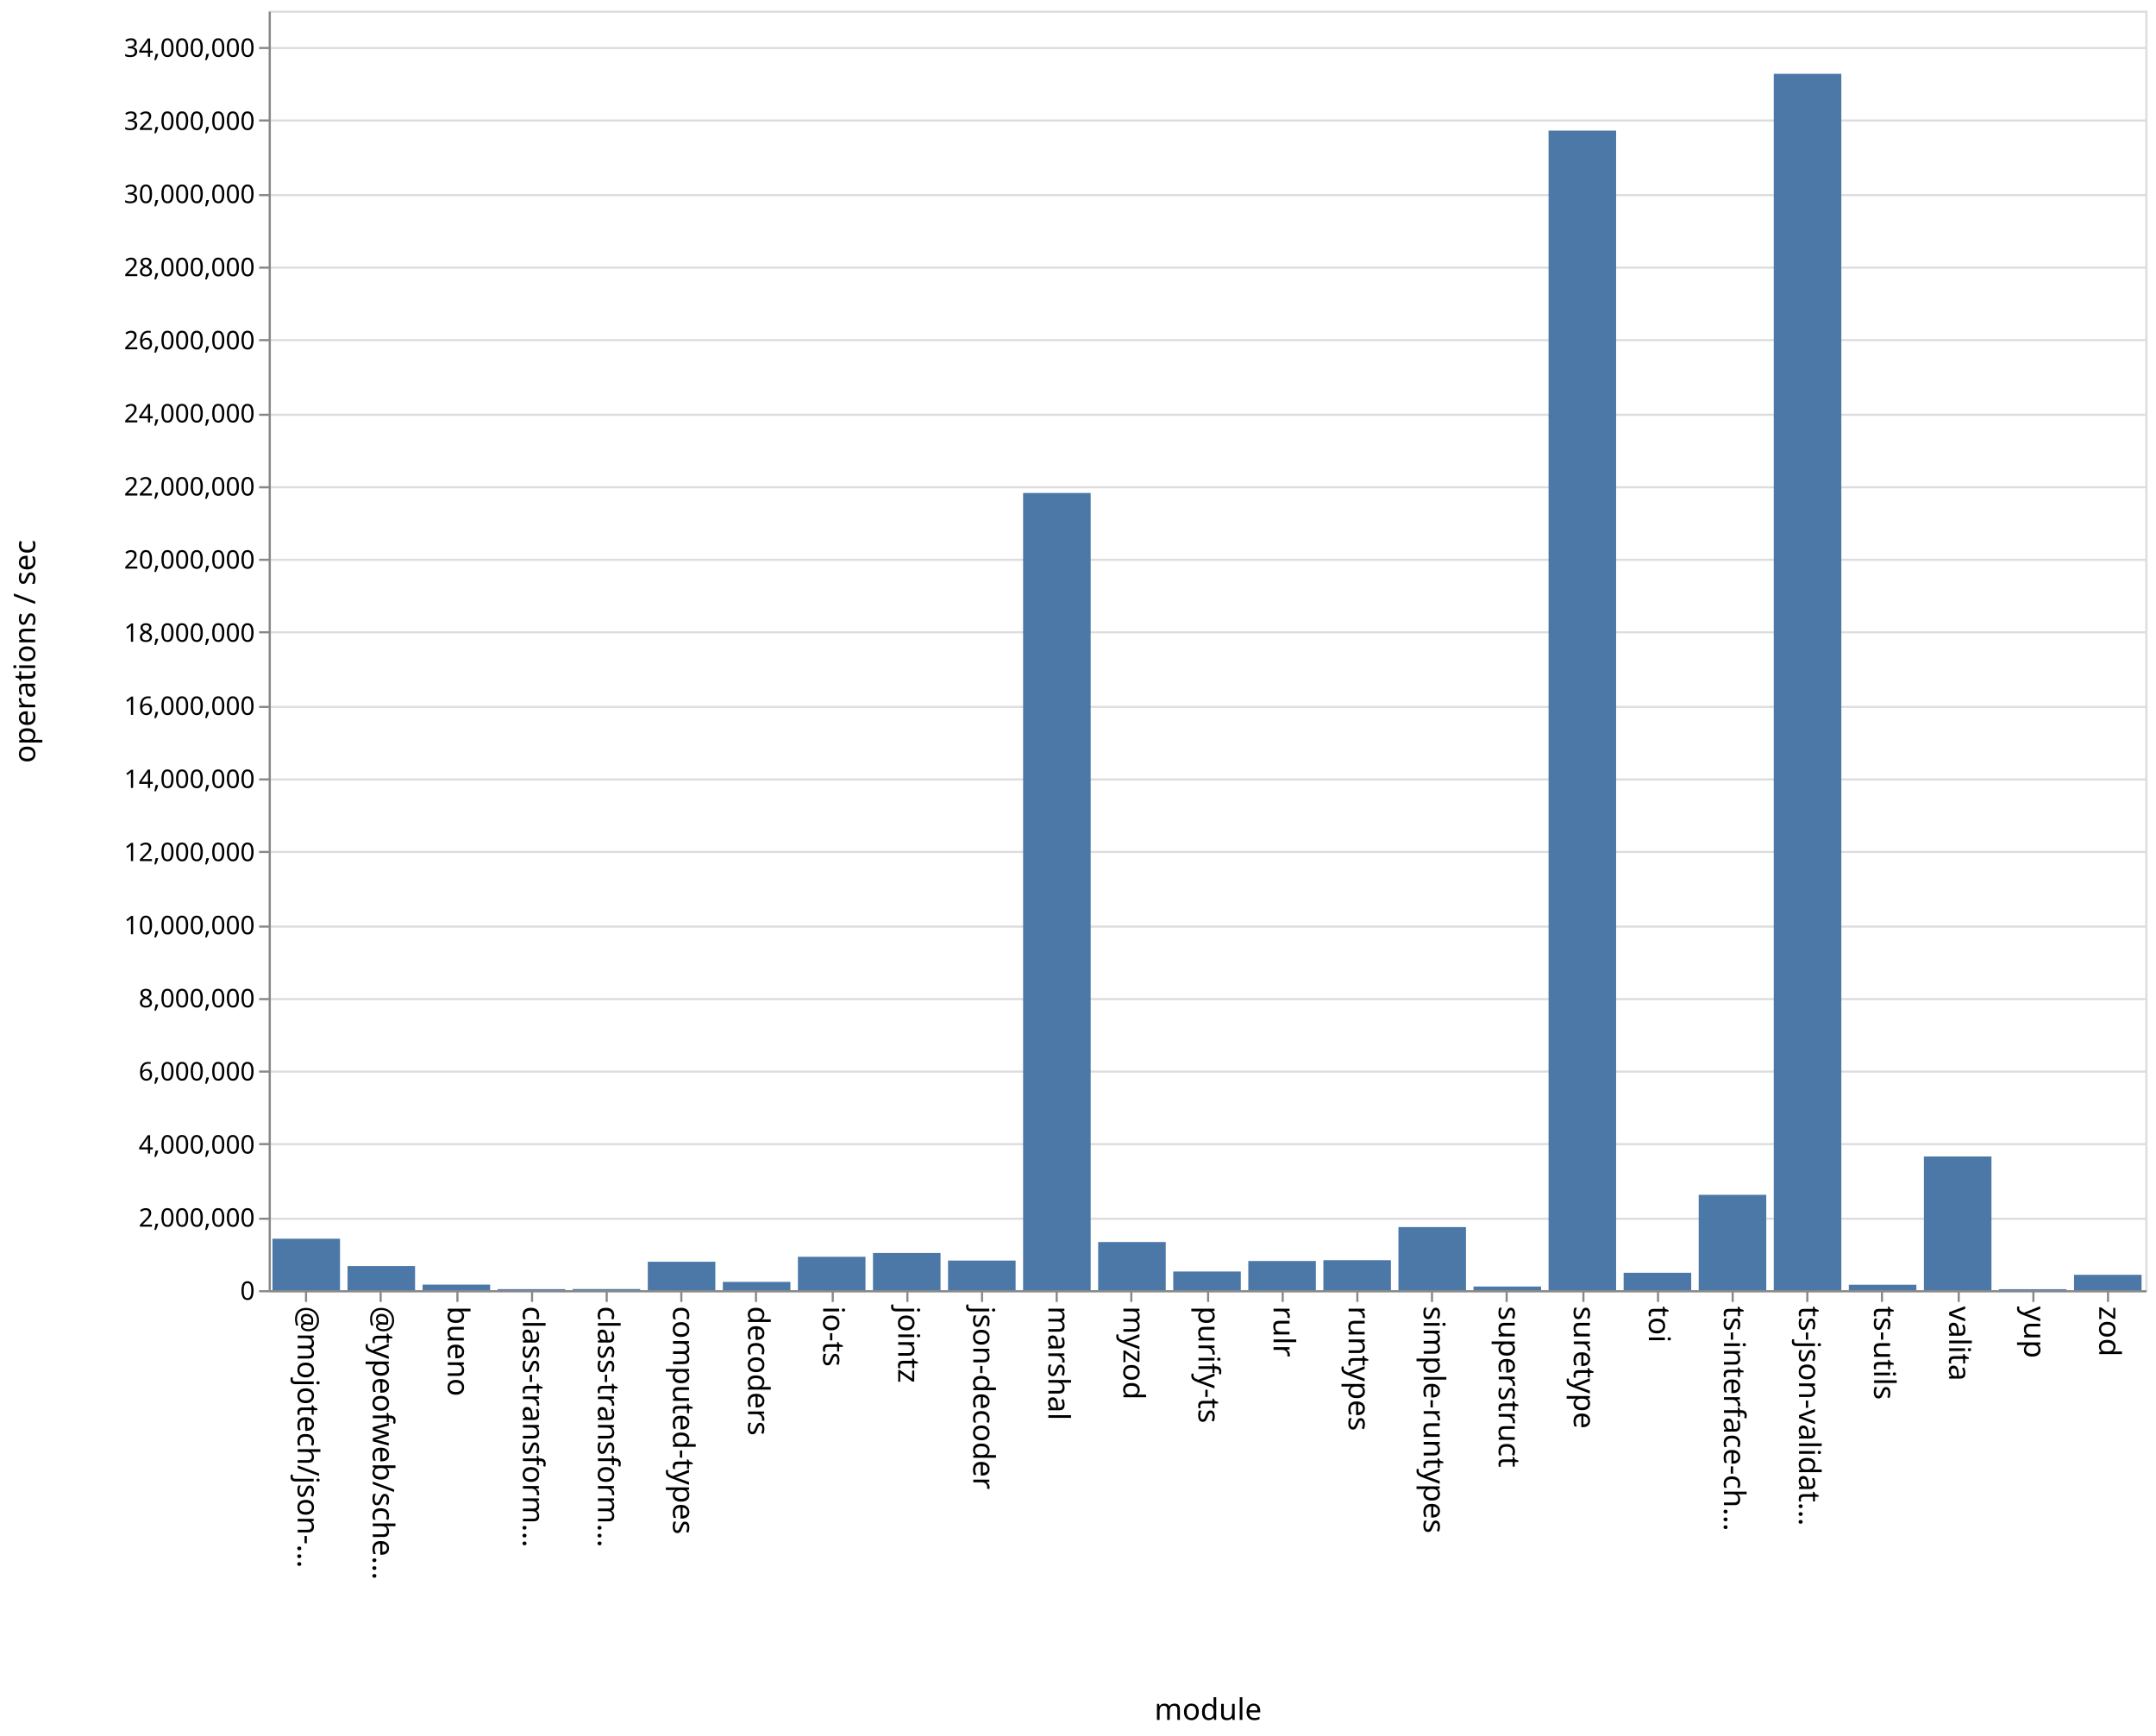
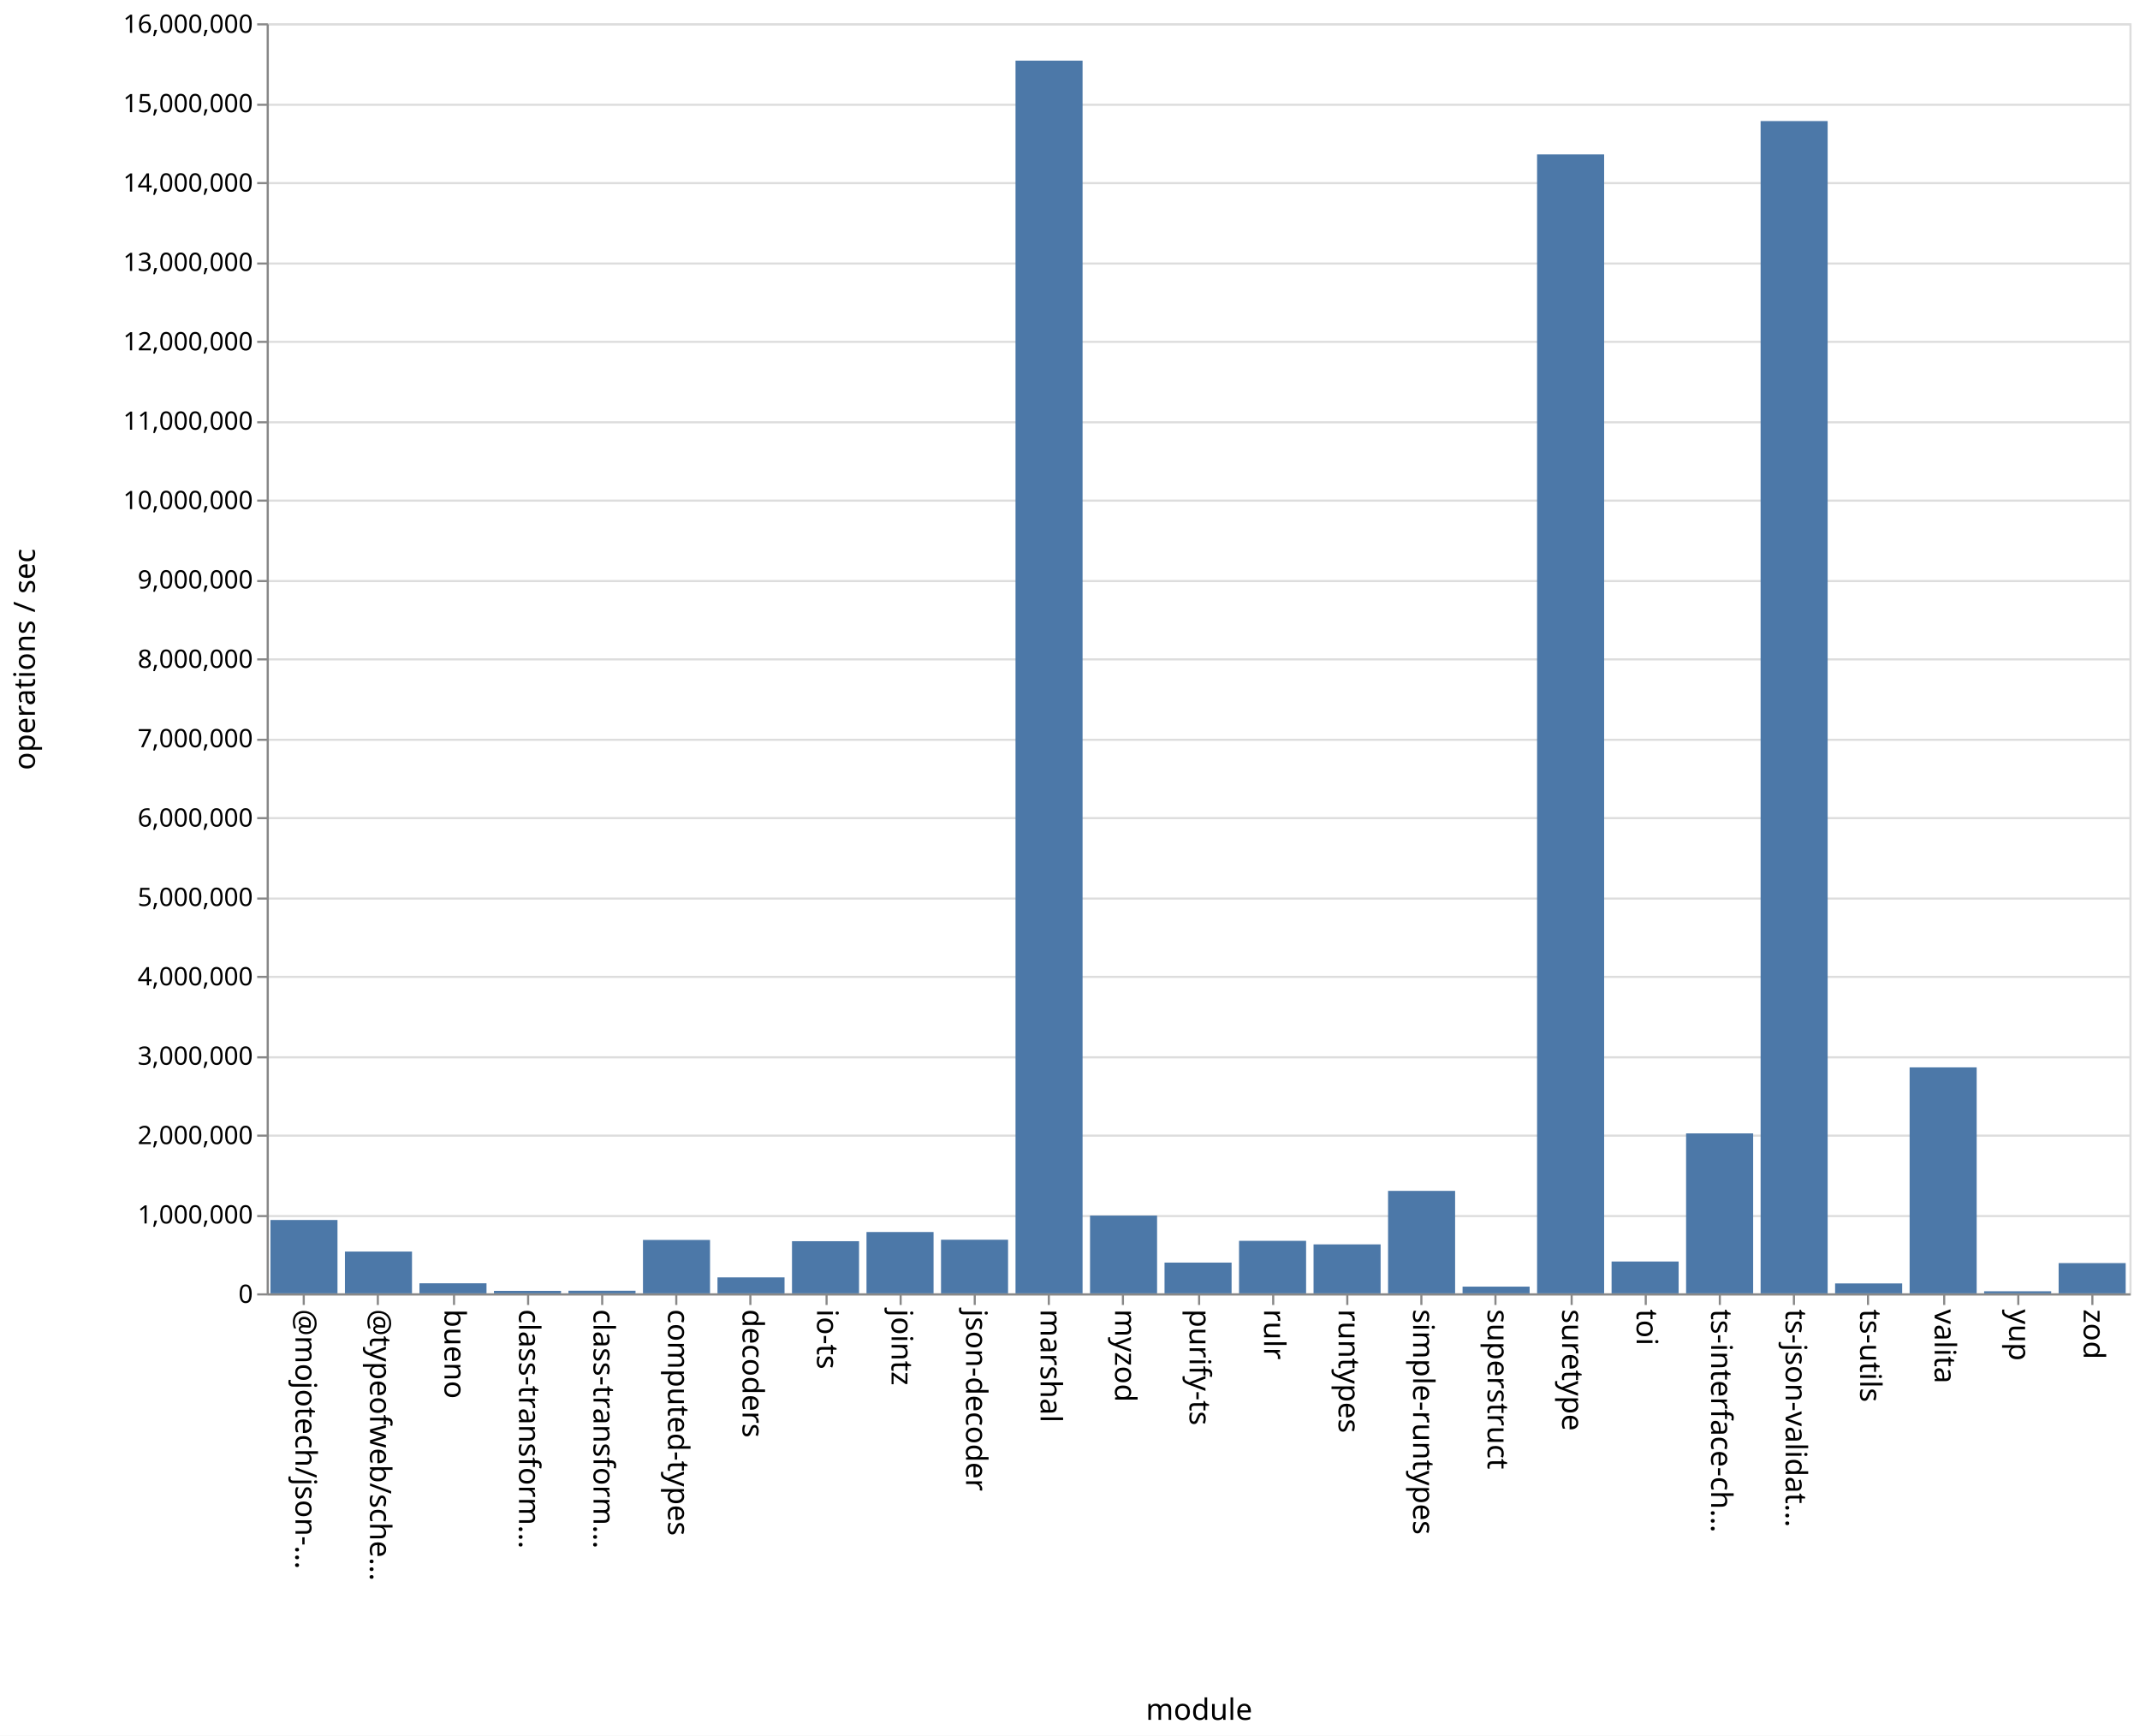
- <svg xmlns="http://www.w3.org/2000/svg" class="marks" width="1011" height="814">
-   <path fill="#fff" d="M0 0h1011v814H0z" />
+ <svg xmlns="http://www.w3.org/2000/svg" class="marks" width="1011" height="820">
+   <path fill="#fff" d="M0 0h1011v820H0z" />
  <g class="mark-group role-frame root" aria-roledescription="group mark container" fill="none" stroke-miterlimit="10">
-     <path class="background" aria-hidden="true" d="M126.5 5.5h880v600h-880z" stroke="#ddd" />
-     <g class="mark-group role-axis" aria-roledescription="axis" aria-label="Y-axis for a linear scale with values from 0 to 35,000,000">
-       <path class="background" aria-hidden="true" d="M126.5 5.5z" pointer-events="none" />
+     <path class="background" aria-hidden="true" d="M126.5 11.5h880v600h-880z" stroke="#ddd" />
+     <g class="mark-group role-axis" aria-roledescription="axis" aria-label="Y-axis for a linear scale with values from 0 to 16,000,000">
+       <path class="background" aria-hidden="true" d="M126.5 11.5z" pointer-events="none" />
      <g class="mark-rule role-axis-grid" pointer-events="none" stroke="#ddd">
-         <path d="M126.5 605.5h880M126.5 571.5h880M126.5 536.5h880M126.5 502.5h880M126.5 468.5h880M126.5 434.5h880M126.5 399.5h880M126.5 365.5h880M126.5 331.5h880M126.5 296.5h880M126.5 262.5h880M126.5 228.5h880M126.5 194.5h880M126.5 159.5h880M126.5 125.5h880M126.5 91.5h880M126.5 56.5h880M126.5 22.5h880" />
+         <path d="M126.5 611.5h880M126.5 574.5h880M126.5 536.5h880M126.5 499.5h880M126.5 461.5h880M126.5 424.5h880M126.5 386.5h880M126.5 349.5h880M126.5 311.5h880M126.5 274.5h880M126.5 236.5h880M126.5 199.5h880M126.5 161.5h880M126.5 124.5h880M126.5 86.5h880M126.5 49.5h880M126.5 11.5h880" />
      </g>
    </g>
    <g class="mark-group role-axis" aria-roledescription="axis" aria-label="X-axis titled 'module' for a discrete scale with 25 values: @mojotech/json-type-validation, @typeofweb/schema, bueno, class-transformer-validator-async, class-transformer-validator-sync, ending with zod">
-       <path class="background" aria-hidden="true" d="M126.5 605.5z" pointer-events="none" />
+       <path class="background" aria-hidden="true" d="M126.5 611.5z" pointer-events="none" />
      <g class="mark-rule role-axis-tick" pointer-events="none" stroke="#888">
-         <path d="M143.5 605.5v5M178.5 605.5v5M214.5 605.5v5M249.5 605.5v5M284.5 605.5v5M319.5 605.5v5M354.5 605.5v5M390.5 605.5v5M425.5 605.5v5M460.5 605.5v5M495.5 605.5v5M530.5 605.5v5M566.5 605.5v5M601.5 605.5v5M636.5 605.5v5M671.5 605.5v5M706.5 605.5v5M742.5 605.5v5M777.5 605.5v5M812.5 605.5v5M847.5 605.5v5M882.5 605.5v5M918.5 605.5v5M953.5 605.5v5M988.5 605.5v5" />
+         <path d="M143.5 611.5v5M178.5 611.5v5M214.5 611.5v5M249.5 611.5v5M284.5 611.5v5M319.5 611.5v5M354.5 611.5v5M390.5 611.5v5M425.5 611.5v5M460.5 611.5v5M495.5 611.5v5M530.5 611.5v5M566.5 611.5v5M601.5 611.5v5M636.5 611.5v5M671.5 611.5v5M706.5 611.5v5M742.5 611.5v5M777.5 611.5v5M812.5 611.5v5M847.5 611.5v5M882.5 611.5v5M918.5 611.5v5M953.5 611.5v5M988.5 611.5v5" />
      </g>
      <g class="mark-text role-axis-label" pointer-events="none" font-family="sans-serif" font-size="14" fill="#000">
-         <text transform="rotate(90 -236.45 376.05)">@mojotech/json-…</text>
-         <text transform="rotate(90 -218.85 393.65)">@typeofweb/sche…</text>
-         <text transform="rotate(90 -201.25 411.25)">bueno</text>
-         <text transform="rotate(90 -183.65 428.85)">class-transform…</text>
-         <text transform="rotate(90 -166.05 446.45)">class-transform…</text>
-         <text transform="rotate(90 -148.45 464.05)">computed-types</text>
-         <text transform="rotate(90 -130.85 481.65)">decoders</text>
-         <text transform="rotate(90 -113.25 499.25)">io-ts</text>
-         <text transform="rotate(90 -95.65 516.85)">jointz</text>
-         <text transform="rotate(90 -78.05 534.45)">json-decoder</text>
-         <text transform="rotate(90 -60.45 552.05)">marshal</text>
-         <text transform="rotate(90 -42.85 569.65)">myzod</text>
-         <text transform="rotate(90 -25.25 587.25)">purify-ts</text>
-         <text transform="rotate(90 -7.65 604.85)">rulr</text>
-         <text transform="rotate(90 9.95 622.45)">runtypes</text>
-         <text transform="rotate(90 27.55 640.05)">simple-runtypes</text>
-         <text transform="rotate(90 45.15 657.65)">superstruct</text>
-         <text transform="rotate(90 62.75 675.25)">suretype</text>
-         <text transform="rotate(90 80.35 692.85)">toi</text>
-         <text transform="rotate(90 97.95 710.45)">ts-interface-ch…</text>
-         <text transform="rotate(90 115.55 728.05)">ts-json-validat…</text>
-         <text transform="rotate(90 133.15 745.65)">ts-utils</text>
-         <text transform="rotate(90 150.75 763.25)">valita</text>
-         <text transform="rotate(90 168.35 780.85)">yup</text>
-         <text transform="rotate(90 185.95 798.45)">zod</text>
+         <text transform="rotate(90 -239.45 379.05)">@mojotech/json-…</text>
+         <text transform="rotate(90 -221.85 396.65)">@typeofweb/sche…</text>
+         <text transform="rotate(90 -204.25 414.25)">bueno</text>
+         <text transform="rotate(90 -186.65 431.85)">class-transform…</text>
+         <text transform="rotate(90 -169.05 449.45)">class-transform…</text>
+         <text transform="rotate(90 -151.45 467.05)">computed-types</text>
+         <text transform="rotate(90 -133.85 484.65)">decoders</text>
+         <text transform="rotate(90 -116.25 502.25)">io-ts</text>
+         <text transform="rotate(90 -98.65 519.85)">jointz</text>
+         <text transform="rotate(90 -81.05 537.45)">json-decoder</text>
+         <text transform="rotate(90 -63.45 555.05)">marshal</text>
+         <text transform="rotate(90 -45.85 572.65)">myzod</text>
+         <text transform="rotate(90 -28.25 590.25)">purify-ts</text>
+         <text transform="rotate(90 -10.65 607.85)">rulr</text>
+         <text transform="rotate(90 6.95 625.45)">runtypes</text>
+         <text transform="rotate(90 24.55 643.05)">simple-runtypes</text>
+         <text transform="rotate(90 42.15 660.65)">superstruct</text>
+         <text transform="rotate(90 59.75 678.25)">suretype</text>
+         <text transform="rotate(90 77.35 695.85)">toi</text>
+         <text transform="rotate(90 94.95 713.45)">ts-interface-ch…</text>
+         <text transform="rotate(90 112.55 731.05)">ts-json-validat…</text>
+         <text transform="rotate(90 130.15 748.65)">ts-utils</text>
+         <text transform="rotate(90 147.75 766.25)">valita</text>
+         <text transform="rotate(90 165.35 783.85)">yup</text>
+         <text transform="rotate(90 182.95 801.45)">zod</text>
      </g>
-       <path stroke="#888" d="M126.5 605.5h880" class="mark-rule role-axis-domain" pointer-events="none" />
-       <text text-anchor="middle" transform="translate(566.5 806.5)" font-family="sans-serif" font-size="14" fill="#000" class="mark-text role-axis-title" pointer-events="none">module</text>
+       <path stroke="#888" d="M126.5 611.5h880" class="mark-rule role-axis-domain" pointer-events="none" />
+       <text text-anchor="middle" transform="translate(566.5 812.5)" font-family="sans-serif" font-size="14" fill="#000" class="mark-text role-axis-title" pointer-events="none">module</text>
    </g>
-     <g class="mark-group role-axis" aria-roledescription="axis" aria-label="Y-axis titled 'operations / sec' for a linear scale with values from 0 to 35,000,000">
-       <path class="background" aria-hidden="true" d="M126.5 5.5z" pointer-events="none" />
+     <g class="mark-group role-axis" aria-roledescription="axis" aria-label="Y-axis titled 'operations / sec' for a linear scale with values from 0 to 16,000,000">
+       <path class="background" aria-hidden="true" d="M126.5 11.5z" pointer-events="none" />
      <g class="mark-rule role-axis-tick" pointer-events="none" stroke="#888">
-         <path d="M126.5 605.5h-5M126.5 571.5h-5M126.5 536.5h-5M126.5 502.5h-5M126.5 468.5h-5M126.5 434.5h-5M126.5 399.5h-5M126.5 365.5h-5M126.5 331.5h-5M126.5 296.5h-5M126.5 262.5h-5M126.5 228.5h-5M126.5 194.5h-5M126.5 159.5h-5M126.5 125.5h-5M126.5 91.5h-5M126.5 56.5h-5M126.5 22.5h-5" />
+         <path d="M126.5 611.5h-5M126.5 574.5h-5M126.5 536.5h-5M126.5 499.5h-5M126.5 461.5h-5M126.5 424.5h-5M126.5 386.5h-5M126.5 349.5h-5M126.5 311.5h-5M126.5 274.5h-5M126.5 236.5h-5M126.5 199.5h-5M126.5 161.5h-5M126.5 124.5h-5M126.5 86.5h-5M126.5 49.5h-5M126.5 11.5h-5" />
      </g>
      <g class="mark-text role-axis-label" pointer-events="none" text-anchor="end" font-family="sans-serif" font-size="12" fill="#000">
-         <text transform="translate(119.5 609.5)">0</text>
-         <text transform="translate(119.5 575.214)">2,000,000</text>
-         <text transform="translate(119.5 540.929)">4,000,000</text>
-         <text transform="translate(119.5 506.643)">6,000,000</text>
-         <text transform="translate(119.5 472.357)">8,000,000</text>
-         <text transform="translate(119.5 438.071)">10,000,000</text>
-         <text transform="translate(119.5 403.786)">12,000,000</text>
-         <text transform="translate(119.5 369.5)">14,000,000</text>
-         <text transform="translate(119.5 335.214)">16,000,000</text>
-         <text transform="translate(119.5 300.929)">18,000,000</text>
-         <text transform="translate(119.5 266.643)">20,000,000</text>
-         <text transform="translate(119.5 232.357)">22,000,000</text>
-         <text transform="translate(119.5 198.071)">24,000,000</text>
-         <text transform="translate(119.5 163.786)">26,000,000</text>
-         <text transform="translate(119.5 129.5)">28,000,000</text>
-         <text transform="translate(119.5 95.214)">30,000,000</text>
-         <text transform="translate(119.5 60.929)">32,000,000</text>
-         <text transform="translate(119.5 26.643)">34,000,000</text>
+         <text transform="translate(119.5 615.5)">0</text>
+         <text transform="translate(119.5 578)">1,000,000</text>
+         <text transform="translate(119.5 540.5)">2,000,000</text>
+         <text transform="translate(119.5 503)">3,000,000</text>
+         <text transform="translate(119.5 465.5)">4,000,000</text>
+         <text transform="translate(119.5 428)">5,000,000</text>
+         <text transform="translate(119.5 390.5)">6,000,000</text>
+         <text transform="translate(119.5 353)">7,000,000</text>
+         <text transform="translate(119.5 315.5)">8,000,000</text>
+         <text transform="translate(119.5 278)">9,000,000</text>
+         <text transform="translate(119.5 240.5)">10,000,000</text>
+         <text transform="translate(119.5 203)">11,000,000</text>
+         <text transform="translate(119.5 165.5)">12,000,000</text>
+         <text transform="translate(119.5 128)">13,000,000</text>
+         <text transform="translate(119.5 90.5)">14,000,000</text>
+         <text transform="translate(119.5 53)">15,000,000</text>
+         <text transform="translate(119.5 15.5)">16,000,000</text>
      </g>
-       <path stroke="#888" d="M126.5 605.5V5.5" class="mark-rule role-axis-domain" pointer-events="none" />
-       <text text-anchor="middle" transform="rotate(-90 161 144.5)" font-family="sans-serif" font-size="14" fill="#000" class="mark-text role-axis-title" pointer-events="none">operations / sec</text>
+       <path stroke="#888" d="M126.5 611.5v-600" class="mark-rule role-axis-domain" pointer-events="none" />
+       <text text-anchor="middle" transform="rotate(-90 164 147.5)" font-family="sans-serif" font-size="14" fill="#000" class="mark-text role-axis-title" pointer-events="none">operations / sec</text>
    </g>
    <g class="mark-rect role-mark marks" aria-roledescription="rect mark container" fill="#4c78a8">
-       <path d="M198.16 602.384h31.68V605h-31.68zM233.36 604.523h31.68V605h-31.68zM268.56 604.48h31.68v.52h-31.68zM303.76 591.654h31.68V605h-31.68zM338.96 601.112h31.68V605h-31.68zM374.16 589.338h31.68V605h-31.68zM409.36 587.558h31.68V605h-31.68zM444.56 591.114h31.68V605h-31.68zM479.76 231.172h31.68V605h-31.68zM127.76 580.868h31.68V605h-31.68zM514.96 582.418h31.68V605h-31.68zM550.16 596.245h31.68V605h-31.68zM585.36 591.316h31.68V605h-31.68zM620.56 590.934h31.68V605h-31.68zM655.76 575.412h31.68V605h-31.68zM690.96 603.28h31.68V605h-31.68zM726.16 61.252h31.68V605h-31.68zM761.36 596.835h31.68V605h-31.68zM796.56 560.281h31.68V605h-31.68zM831.76 34.601h31.68V605h-31.68zM866.96 602.439h31.68V605h-31.68zM162.96 593.688h31.68V605h-31.68zM902.16 542.304h31.68V605h-31.68zM937.36 604.56h31.68v.44h-31.68zM972.56 597.79h31.68V605h-31.68z" />
+       <path d="M198.16 606.251h31.68V611h-31.68zM233.36 609.833h31.68V611h-31.68zM268.56 609.768h31.68V611h-31.68zM303.76 585.772h31.68V611h-31.68zM338.96 603.464h31.68V611h-31.68zM374.16 586.366h31.68V611h-31.68zM409.36 582.035h31.68V611h-31.68zM444.56 585.67h31.68V611h-31.68zM479.76 28.642h31.68V611h-31.68zM127.76 576.347h31.68V611h-31.68zM514.96 574.264h31.68V611h-31.68zM550.16 596.474h31.68V611h-31.68zM585.36 586.193h31.68V611h-31.68zM620.56 587.872h31.68V611h-31.68zM655.76 562.593h31.68V611h-31.68zM690.96 607.83h31.68V611h-31.68zM726.16 72.936h31.68V611h-31.68zM761.36 595.964h31.68V611h-31.68zM796.56 535.434h31.68V611h-31.68zM831.76 57.192h31.68V611h-31.68zM866.96 606.315h31.68V611h-31.68zM162.96 591.259h31.68V611h-31.68zM902.16 504.246h31.68V611h-31.68zM937.36 610.023h31.68V611h-31.68zM972.56 596.71h31.68V611h-31.68z" />
    </g>
  </g>
</svg>
